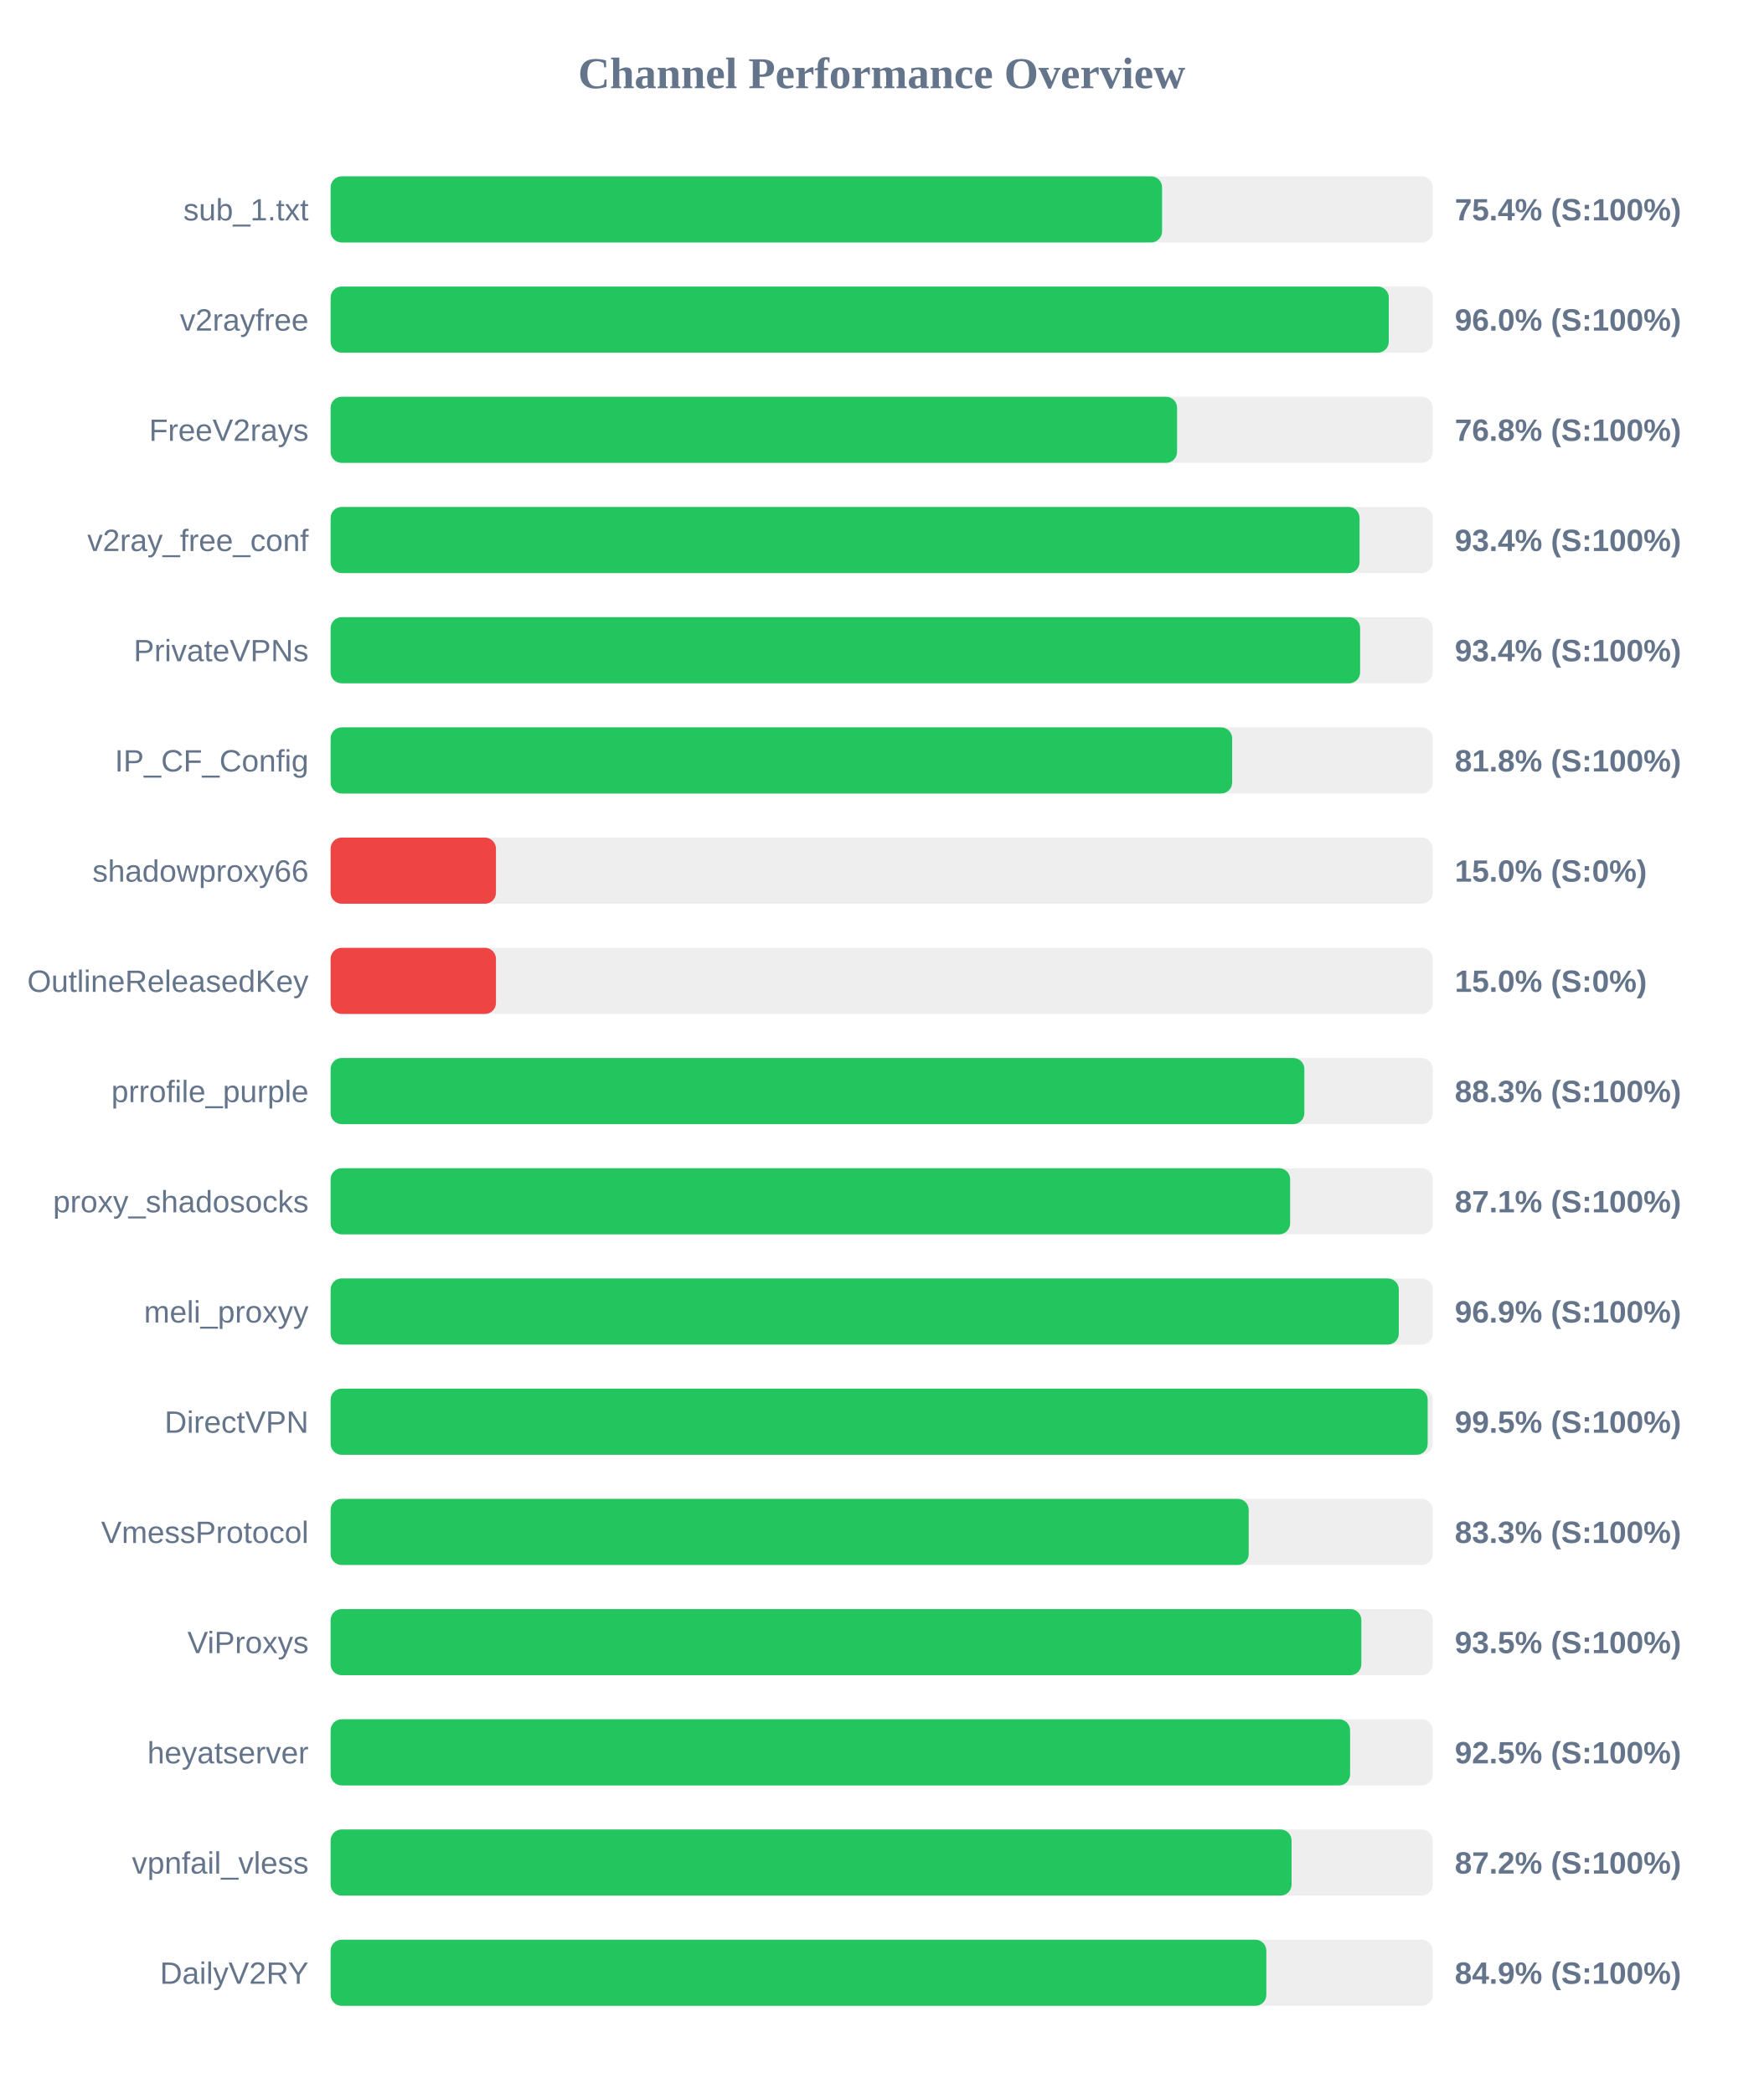
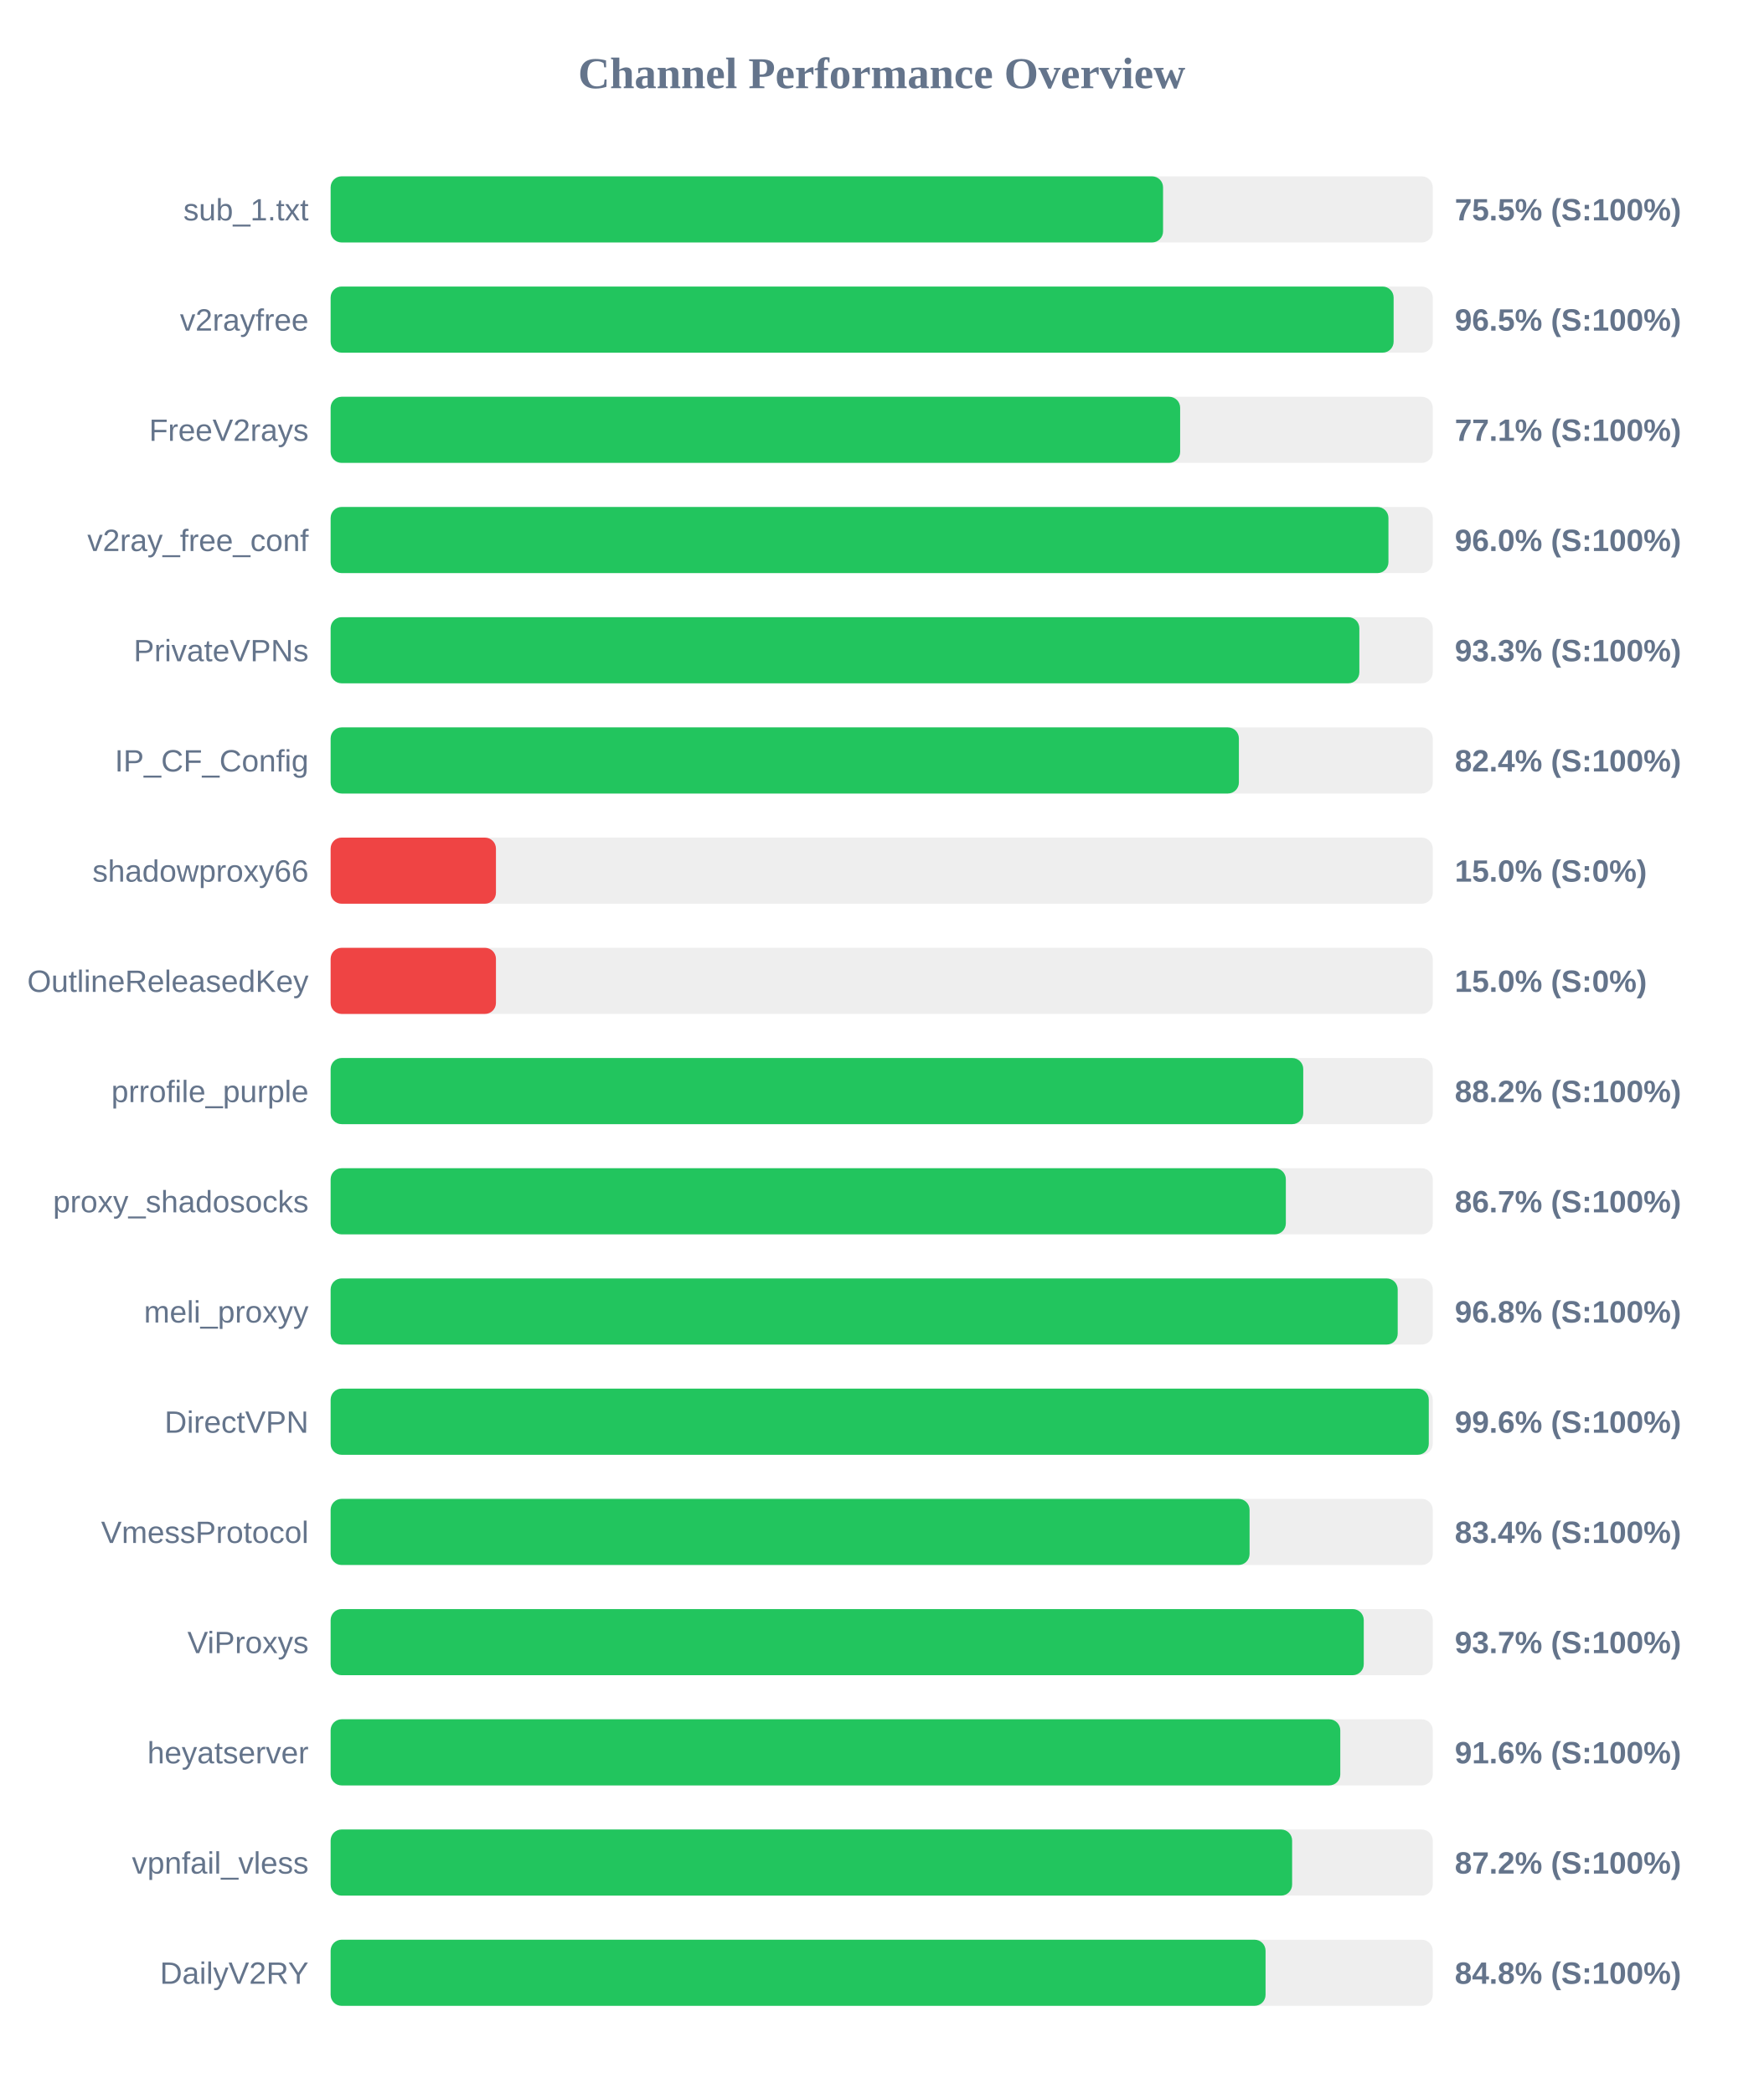
<svg xmlns="http://www.w3.org/2000/svg" width="800" height="950" version="1.1">
  <style>
        .row { font: 14px Arial; fill: #64748b; }
        .score { font: bold 14px Arial; fill: #64748b; }
    </style>
  <text x="400" y="40" text-anchor="middle" font-size="20px" font-weight="bold" fill="#64748b">Channel Performance Overview</text>
  <rect x="150" y="80" width="500" height="30" fill="#eee" rx="5" />
-   <rect x="150" y="80" width="377.2" height="30" fill="#22c55e" rx="5" />
+   <rect x="150" y="80" width="377.65" height="30" fill="#22c55e" rx="5" />
  <text x="140" y="100" text-anchor="end" class="row">sub_1.txt</text>
-   <text x="660" y="100" text-anchor="start" class="score">75.4% (S:100%)</text>
+   <text x="660" y="100" text-anchor="start" class="score">75.5% (S:100%)</text>
  <rect x="150" y="130" width="500" height="30" fill="#eee" rx="5" />
-   <rect x="150" y="130" width="480.05" height="30" fill="#22c55e" rx="5" />
+   <rect x="150" y="130" width="482.25" height="30" fill="#22c55e" rx="5" />
  <text x="140" y="150" text-anchor="end" class="row">v2rayfree</text>
-   <text x="660" y="150" text-anchor="start" class="score">96.0% (S:100%)</text>
+   <text x="660" y="150" text-anchor="start" class="score">96.5% (S:100%)</text>
  <rect x="150" y="180" width="500" height="30" fill="#eee" rx="5" />
-   <rect x="150" y="180" width="384.0" height="30" fill="#22c55e" rx="5" />
+   <rect x="150" y="180" width="385.4" height="30" fill="#22c55e" rx="5" />
  <text x="140" y="200" text-anchor="end" class="row">FreeV2rays</text>
-   <text x="660" y="200" text-anchor="start" class="score">76.8% (S:100%)</text>
+   <text x="660" y="200" text-anchor="start" class="score">77.1% (S:100%)</text>
  <rect x="150" y="230" width="500" height="30" fill="#eee" rx="5" />
-   <rect x="150" y="230" width="466.8" height="30" fill="#22c55e" rx="5" />
+   <rect x="150" y="230" width="479.9" height="30" fill="#22c55e" rx="5" />
  <text x="140" y="250" text-anchor="end" class="row">v2ray_free_conf</text>
-   <text x="660" y="250" text-anchor="start" class="score">93.4% (S:100%)</text>
+   <text x="660" y="250" text-anchor="start" class="score">96.0% (S:100%)</text>
  <rect x="150" y="280" width="500" height="30" fill="#eee" rx="5" />
-   <rect x="150" y="280" width="467.05" height="30" fill="#22c55e" rx="5" />
+   <rect x="150" y="280" width="466.7" height="30" fill="#22c55e" rx="5" />
  <text x="140" y="300" text-anchor="end" class="row">PrivateVPNs</text>
-   <text x="660" y="300" text-anchor="start" class="score">93.4% (S:100%)</text>
+   <text x="660" y="300" text-anchor="start" class="score">93.3% (S:100%)</text>
  <rect x="150" y="330" width="500" height="30" fill="#eee" rx="5" />
-   <rect x="150" y="330" width="409.0" height="30" fill="#22c55e" rx="5" />
+   <rect x="150" y="330" width="412.05" height="30" fill="#22c55e" rx="5" />
  <text x="140" y="350" text-anchor="end" class="row">IP_CF_Config</text>
-   <text x="660" y="350" text-anchor="start" class="score">81.8% (S:100%)</text>
+   <text x="660" y="350" text-anchor="start" class="score">82.4% (S:100%)</text>
  <rect x="150" y="380" width="500" height="30" fill="#eee" rx="5" />
  <rect x="150" y="380" width="75.0" height="30" fill="#ef4444" rx="5" />
  <text x="140" y="400" text-anchor="end" class="row">shadowproxy66</text>
  <text x="660" y="400" text-anchor="start" class="score">15.0% (S:0%)</text>
  <rect x="150" y="430" width="500" height="30" fill="#eee" rx="5" />
  <rect x="150" y="430" width="75.0" height="30" fill="#ef4444" rx="5" />
  <text x="140" y="450" text-anchor="end" class="row">OutlineReleasedKey</text>
  <text x="660" y="450" text-anchor="start" class="score">15.0% (S:0%)</text>
  <rect x="150" y="480" width="500" height="30" fill="#eee" rx="5" />
-   <rect x="150" y="480" width="441.75" height="30" fill="#22c55e" rx="5" />
+   <rect x="150" y="480" width="441.25" height="30" fill="#22c55e" rx="5" />
  <text x="140" y="500" text-anchor="end" class="row">prrofile_purple</text>
-   <text x="660" y="500" text-anchor="start" class="score">88.3% (S:100%)</text>
+   <text x="660" y="500" text-anchor="start" class="score">88.2% (S:100%)</text>
  <rect x="150" y="530" width="500" height="30" fill="#eee" rx="5" />
-   <rect x="150" y="530" width="435.3" height="30" fill="#22c55e" rx="5" />
+   <rect x="150" y="530" width="433.35" height="30" fill="#22c55e" rx="5" />
  <text x="140" y="550" text-anchor="end" class="row">proxy_shadosocks</text>
-   <text x="660" y="550" text-anchor="start" class="score">87.1% (S:100%)</text>
+   <text x="660" y="550" text-anchor="start" class="score">86.7% (S:100%)</text>
  <rect x="150" y="580" width="500" height="30" fill="#eee" rx="5" />
-   <rect x="150" y="580" width="484.6" height="30" fill="#22c55e" rx="5" />
+   <rect x="150" y="580" width="484.1" height="30" fill="#22c55e" rx="5" />
  <text x="140" y="600" text-anchor="end" class="row">meli_proxyy</text>
-   <text x="660" y="600" text-anchor="start" class="score">96.9% (S:100%)</text>
+   <text x="660" y="600" text-anchor="start" class="score">96.8% (S:100%)</text>
  <rect x="150" y="630" width="500" height="30" fill="#eee" rx="5" />
-   <rect x="150" y="630" width="497.7" height="30" fill="#22c55e" rx="5" />
+   <rect x="150" y="630" width="498.2" height="30" fill="#22c55e" rx="5" />
  <text x="140" y="650" text-anchor="end" class="row">DirectVPN</text>
-   <text x="660" y="650" text-anchor="start" class="score">99.5% (S:100%)</text>
+   <text x="660" y="650" text-anchor="start" class="score">99.6% (S:100%)</text>
  <rect x="150" y="680" width="500" height="30" fill="#eee" rx="5" />
-   <rect x="150" y="680" width="416.5" height="30" fill="#22c55e" rx="5" />
+   <rect x="150" y="680" width="416.9" height="30" fill="#22c55e" rx="5" />
  <text x="140" y="700" text-anchor="end" class="row">VmessProtocol</text>
-   <text x="660" y="700" text-anchor="start" class="score">83.3% (S:100%)</text>
+   <text x="660" y="700" text-anchor="start" class="score">83.4% (S:100%)</text>
  <rect x="150" y="730" width="500" height="30" fill="#eee" rx="5" />
-   <rect x="150" y="730" width="467.6" height="30" fill="#22c55e" rx="5" />
+   <rect x="150" y="730" width="468.7" height="30" fill="#22c55e" rx="5" />
  <text x="140" y="750" text-anchor="end" class="row">ViProxys</text>
-   <text x="660" y="750" text-anchor="start" class="score">93.5% (S:100%)</text>
+   <text x="660" y="750" text-anchor="start" class="score">93.7% (S:100%)</text>
  <rect x="150" y="780" width="500" height="30" fill="#eee" rx="5" />
-   <rect x="150" y="780" width="462.5" height="30" fill="#22c55e" rx="5" />
+   <rect x="150" y="780" width="458.05" height="30" fill="#22c55e" rx="5" />
  <text x="140" y="800" text-anchor="end" class="row">heyatserver</text>
-   <text x="660" y="800" text-anchor="start" class="score">92.5% (S:100%)</text>
+   <text x="660" y="800" text-anchor="start" class="score">91.6% (S:100%)</text>
  <rect x="150" y="830" width="500" height="30" fill="#eee" rx="5" />
-   <rect x="150" y="830" width="435.95" height="30" fill="#22c55e" rx="5" />
+   <rect x="150" y="830" width="436.2" height="30" fill="#22c55e" rx="5" />
  <text x="140" y="850" text-anchor="end" class="row">vpnfail_vless</text>
  <text x="660" y="850" text-anchor="start" class="score">87.2% (S:100%)</text>
  <rect x="150" y="880" width="500" height="30" fill="#eee" rx="5" />
-   <rect x="150" y="880" width="424.5" height="30" fill="#22c55e" rx="5" />
+   <rect x="150" y="880" width="424.15" height="30" fill="#22c55e" rx="5" />
  <text x="140" y="900" text-anchor="end" class="row">DailyV2RY</text>
-   <text x="660" y="900" text-anchor="start" class="score">84.9% (S:100%)</text>
+   <text x="660" y="900" text-anchor="start" class="score">84.8% (S:100%)</text>
</svg>
